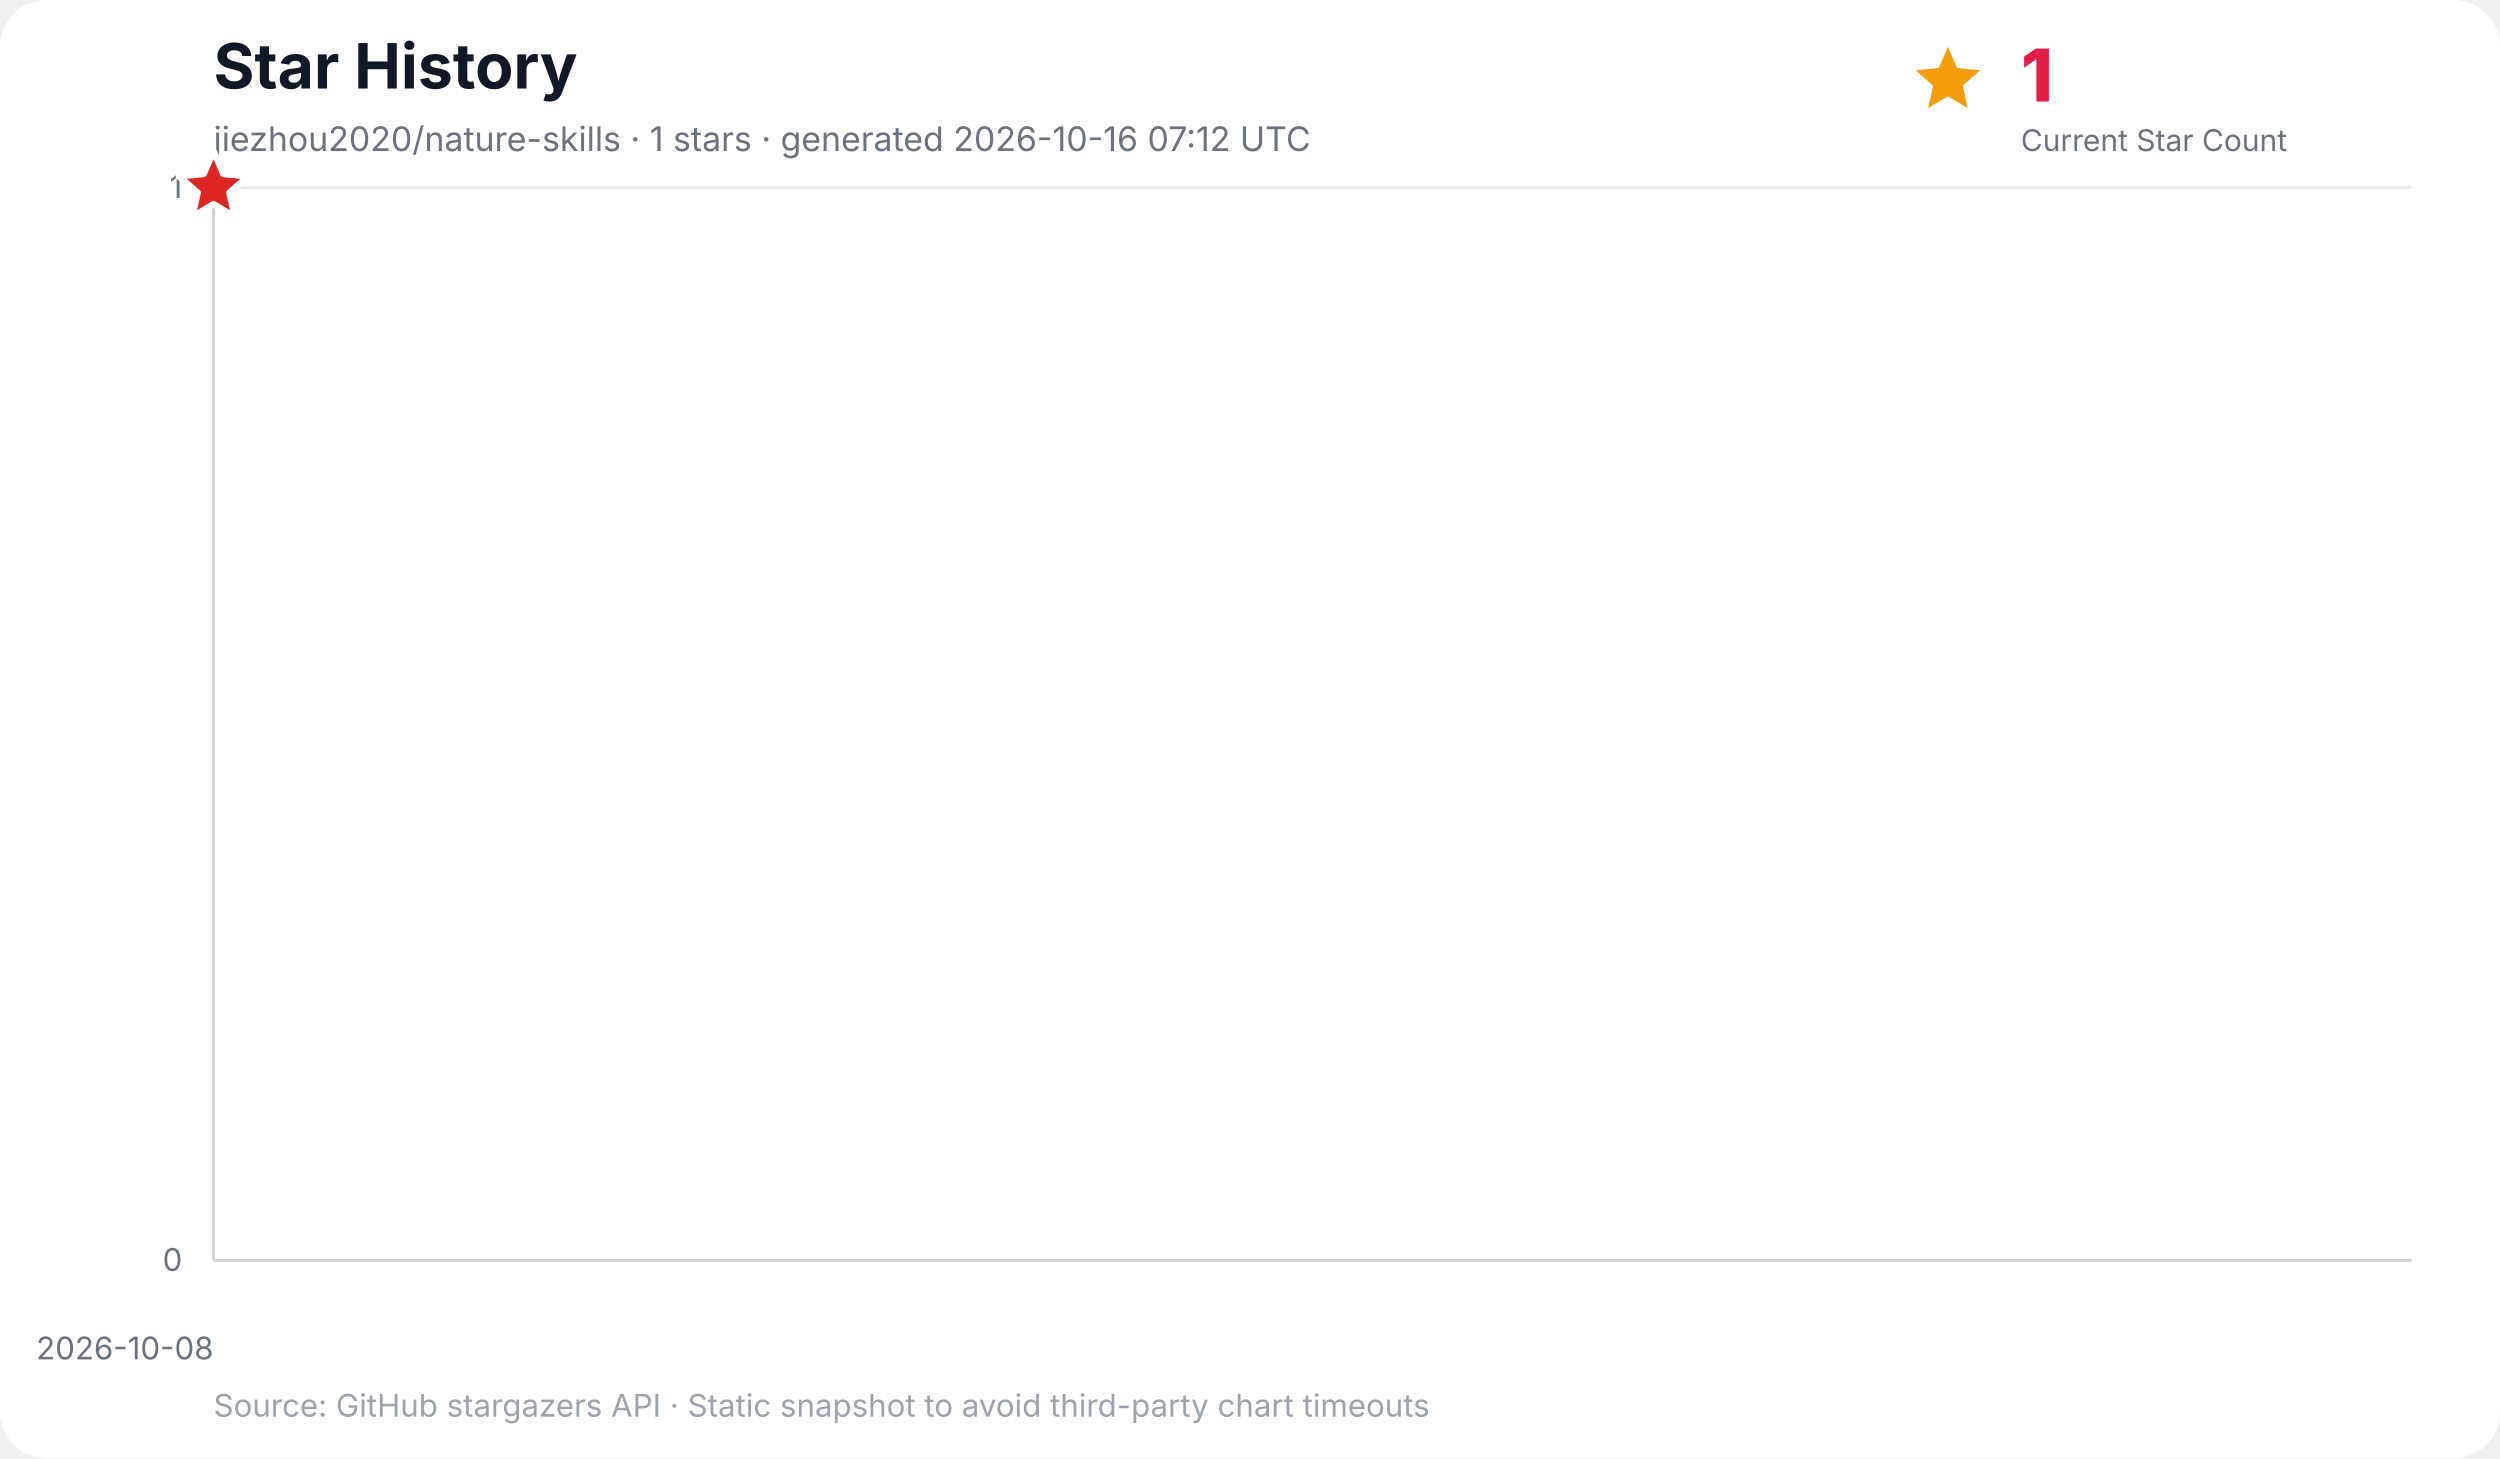
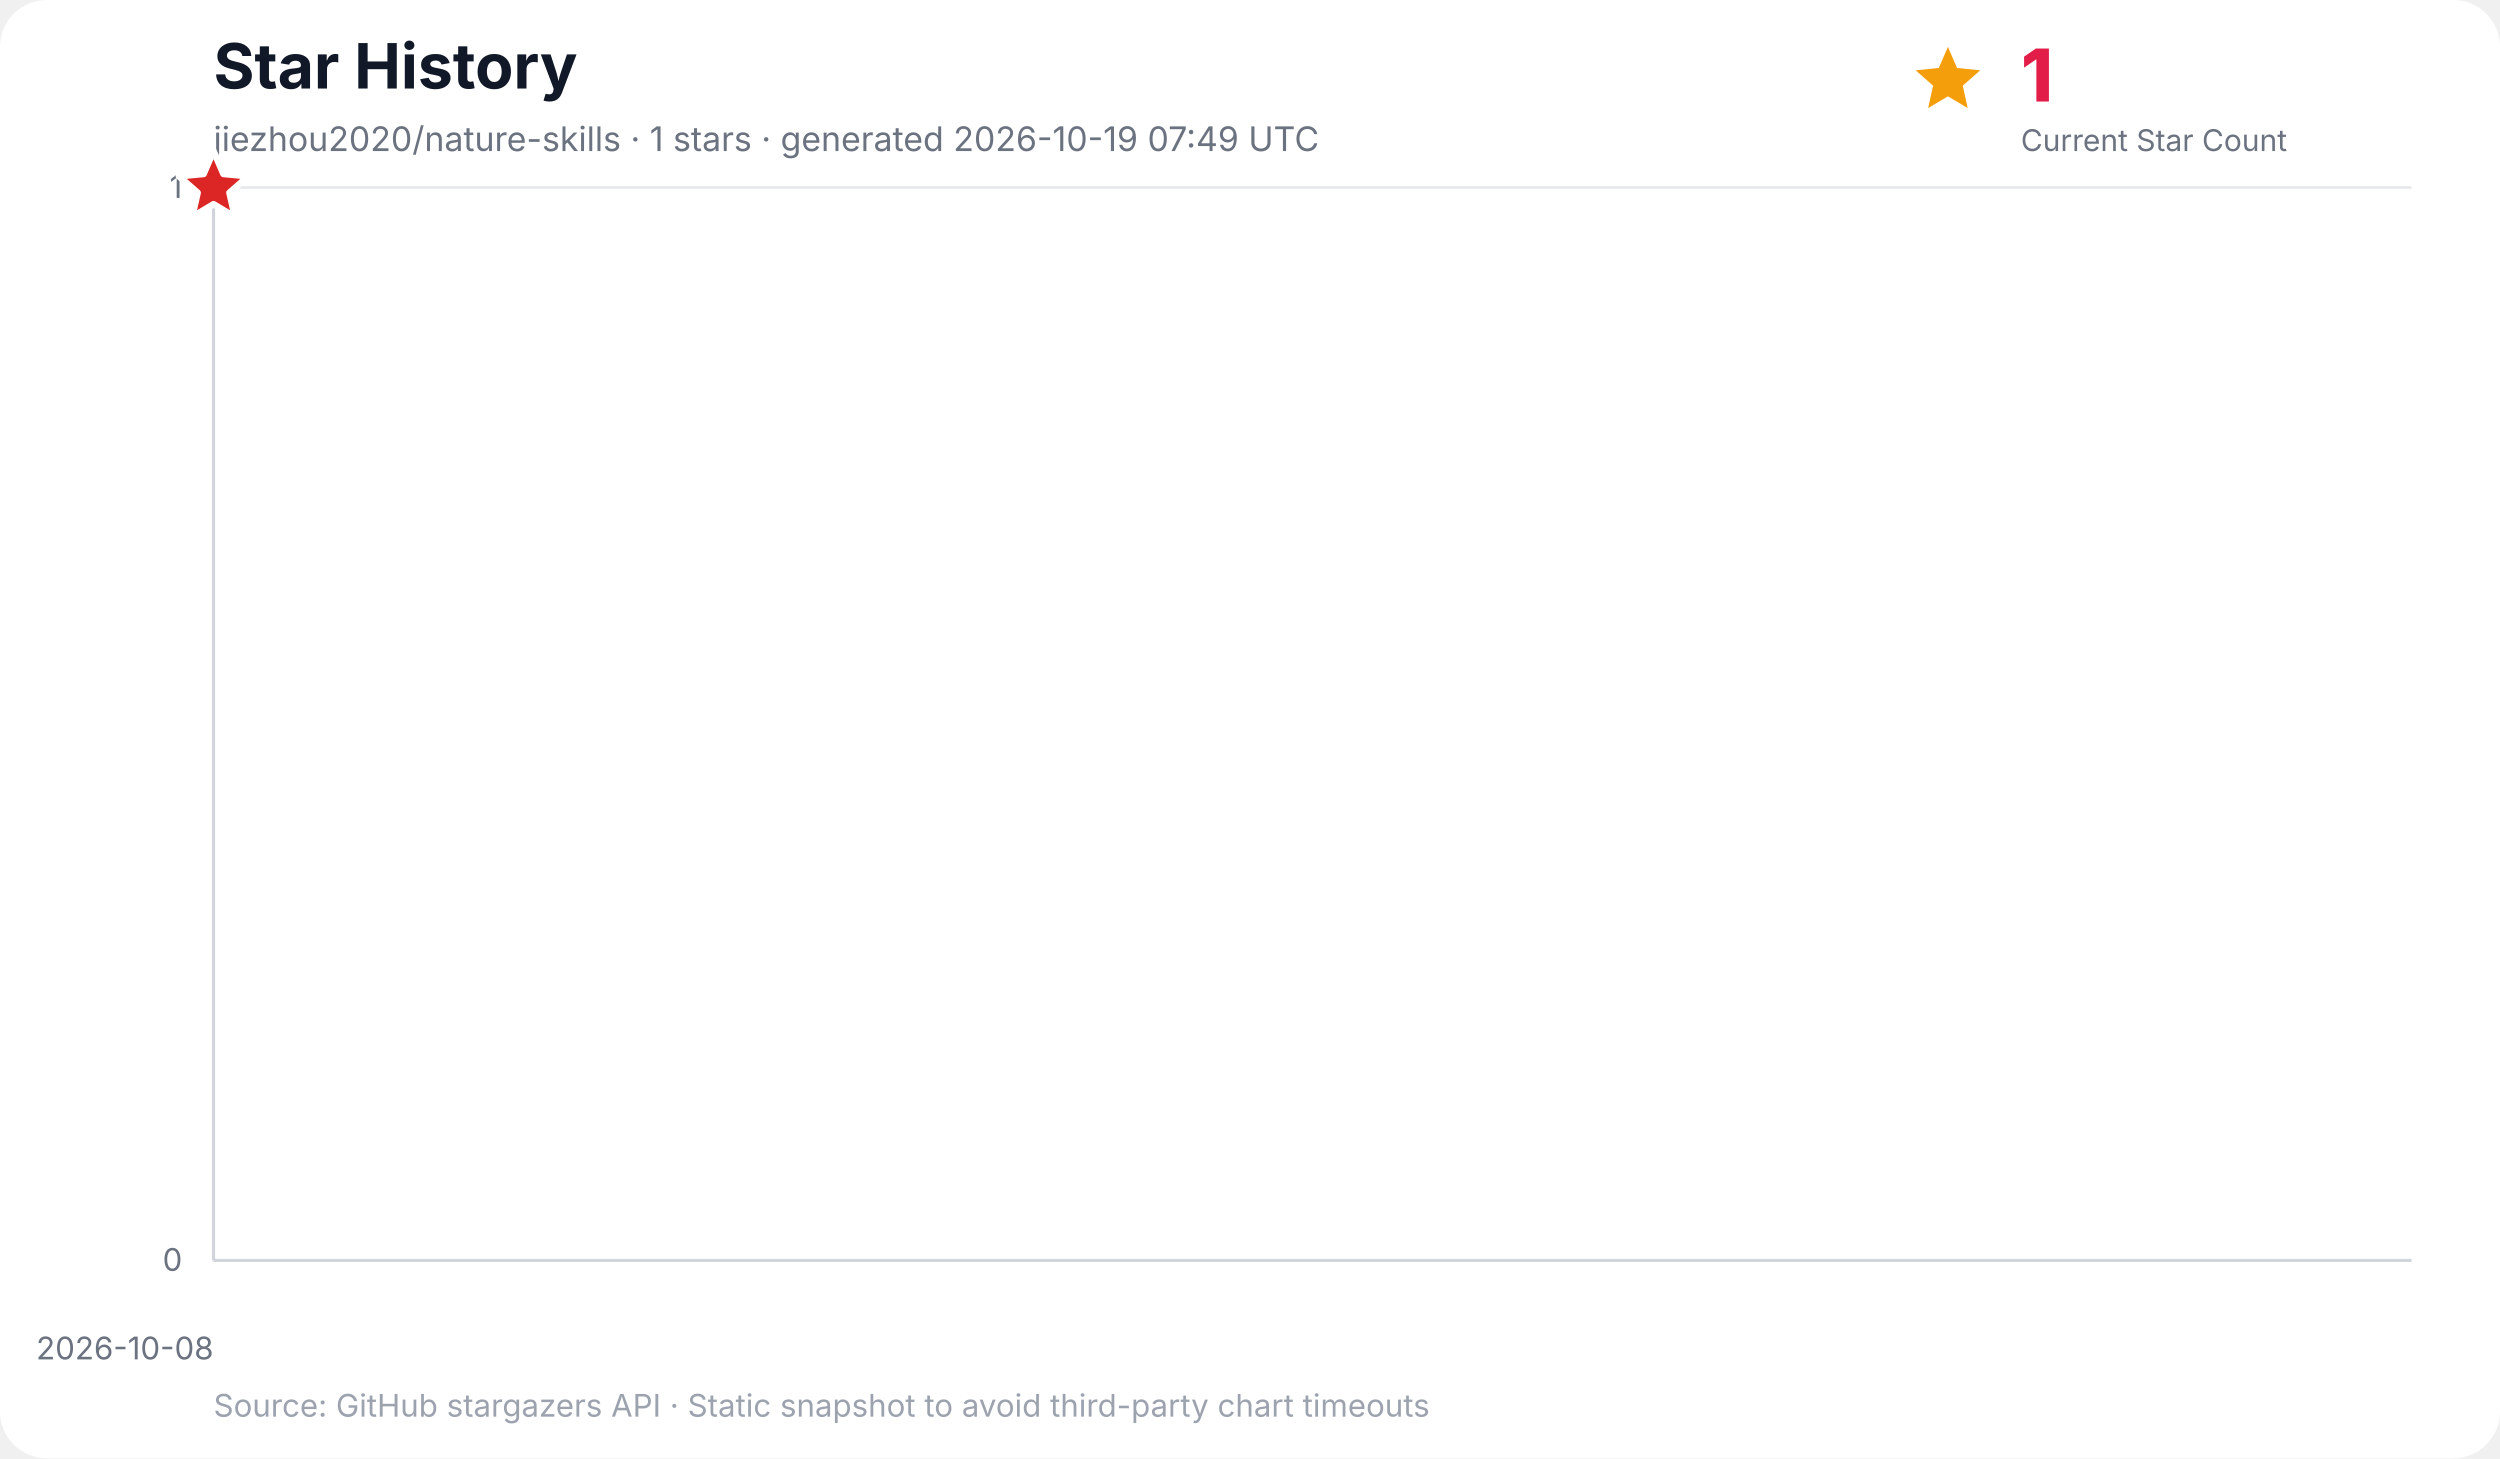
<svg xmlns="http://www.w3.org/2000/svg" width="960" height="560" viewBox="0 0 960 560" role="img" aria-labelledby="title desc">
  <rect width="100%" height="100%" rx="18" fill="#ffffff" />
  <text x="82" y="34" font-family="Inter, ui-sans-serif, system-ui, -apple-system, BlinkMacSystemFont, Segoe UI, sans-serif" font-size="24" font-weight="700" fill="#111827">Star History</text>
-   <text x="82" y="58" font-family="Inter, ui-sans-serif, system-ui, -apple-system, BlinkMacSystemFont, Segoe UI, sans-serif" font-size="13" fill="#6b7280">jiezhou2020/nature-skills · 1 stars · generated 2026-10-16 07:12 UTC</text>
+   <text x="82" y="58" font-family="Inter, ui-sans-serif, system-ui, -apple-system, BlinkMacSystemFont, Segoe UI, sans-serif" font-size="13" fill="#6b7280">jiezhou2020/nature-skills · 1 stars · generated 2026-10-19 07:49 UTC</text>
  <g data-kpi="current-star-count" role="group" aria-label="Current star count: 1" font-family="Inter, ui-sans-serif, system-ui, -apple-system, BlinkMacSystemFont, Segoe UI, sans-serif">
    <polygon data-marker="current-star-summary" points="748.0,18.0 751.5,26.1 760.4,27.0 753.7,32.9 755.6,41.5 748.0,37.0 740.4,41.5 742.3,32.9 735.6,27.0 744.5,26.1" fill="#f59e0b" />
    <text x="776" y="39" font-size="28" font-weight="800" letter-spacing="-0.5" fill="#e11d48">1</text>
    <text x="776" y="58" font-size="11.5" fill="#6b7280">Current Star Count</text>
  </g>
  <g font-family="Inter, ui-sans-serif, system-ui, -apple-system, BlinkMacSystemFont, Segoe UI, sans-serif">
    <line x1="82" y1="484.0" x2="926" y2="484.0" stroke="#e5e7eb" stroke-width="1" />
    <text x="70" y="488.0" text-anchor="end" font-size="12" fill="#6b7280">0</text>
    <line x1="82" y1="72.0" x2="926" y2="72.0" stroke="#e5e7eb" stroke-width="1" />
    <text x="70" y="76.0" text-anchor="end" font-size="12" fill="#6b7280">1</text>
    <line x1="82.0" y1="72" x2="82.0" y2="484" stroke="#f3f4f6" stroke-width="1" />
    <text x="82.0" y="522" text-anchor="end" font-size="12" fill="#6b7280">2026-10-08</text>
    <line x1="82" y1="72" x2="82" y2="484" stroke="#d1d5db" stroke-width="1.2" />
    <line x1="82" y1="484" x2="926" y2="484" stroke="#d1d5db" stroke-width="1.2" />
    <polygon points="82.0,484.0 82.0,72.0 82.0,484.0" fill="#38bdf8" opacity="0.16" />
    <polyline points="82.0,72.0" fill="none" stroke="#0284c7" stroke-width="3" stroke-linecap="round" stroke-linejoin="round" />
    <polygon data-marker="latest-star-count" points="82.0,58.0 85.8,66.8 95.3,67.7 88.1,74.0 90.2,83.3 82.0,78.4 73.8,83.3 75.9,74.0 68.7,67.7 78.2,66.8" fill="#dc2626" stroke="#ffffff" stroke-width="2.5" stroke-linejoin="round" />
    <text x="82" y="544" font-size="12" fill="#9ca3af">Source: GitHub stargazers API · Static snapshot to avoid third-party chart timeouts</text>
  </g>
</svg>
